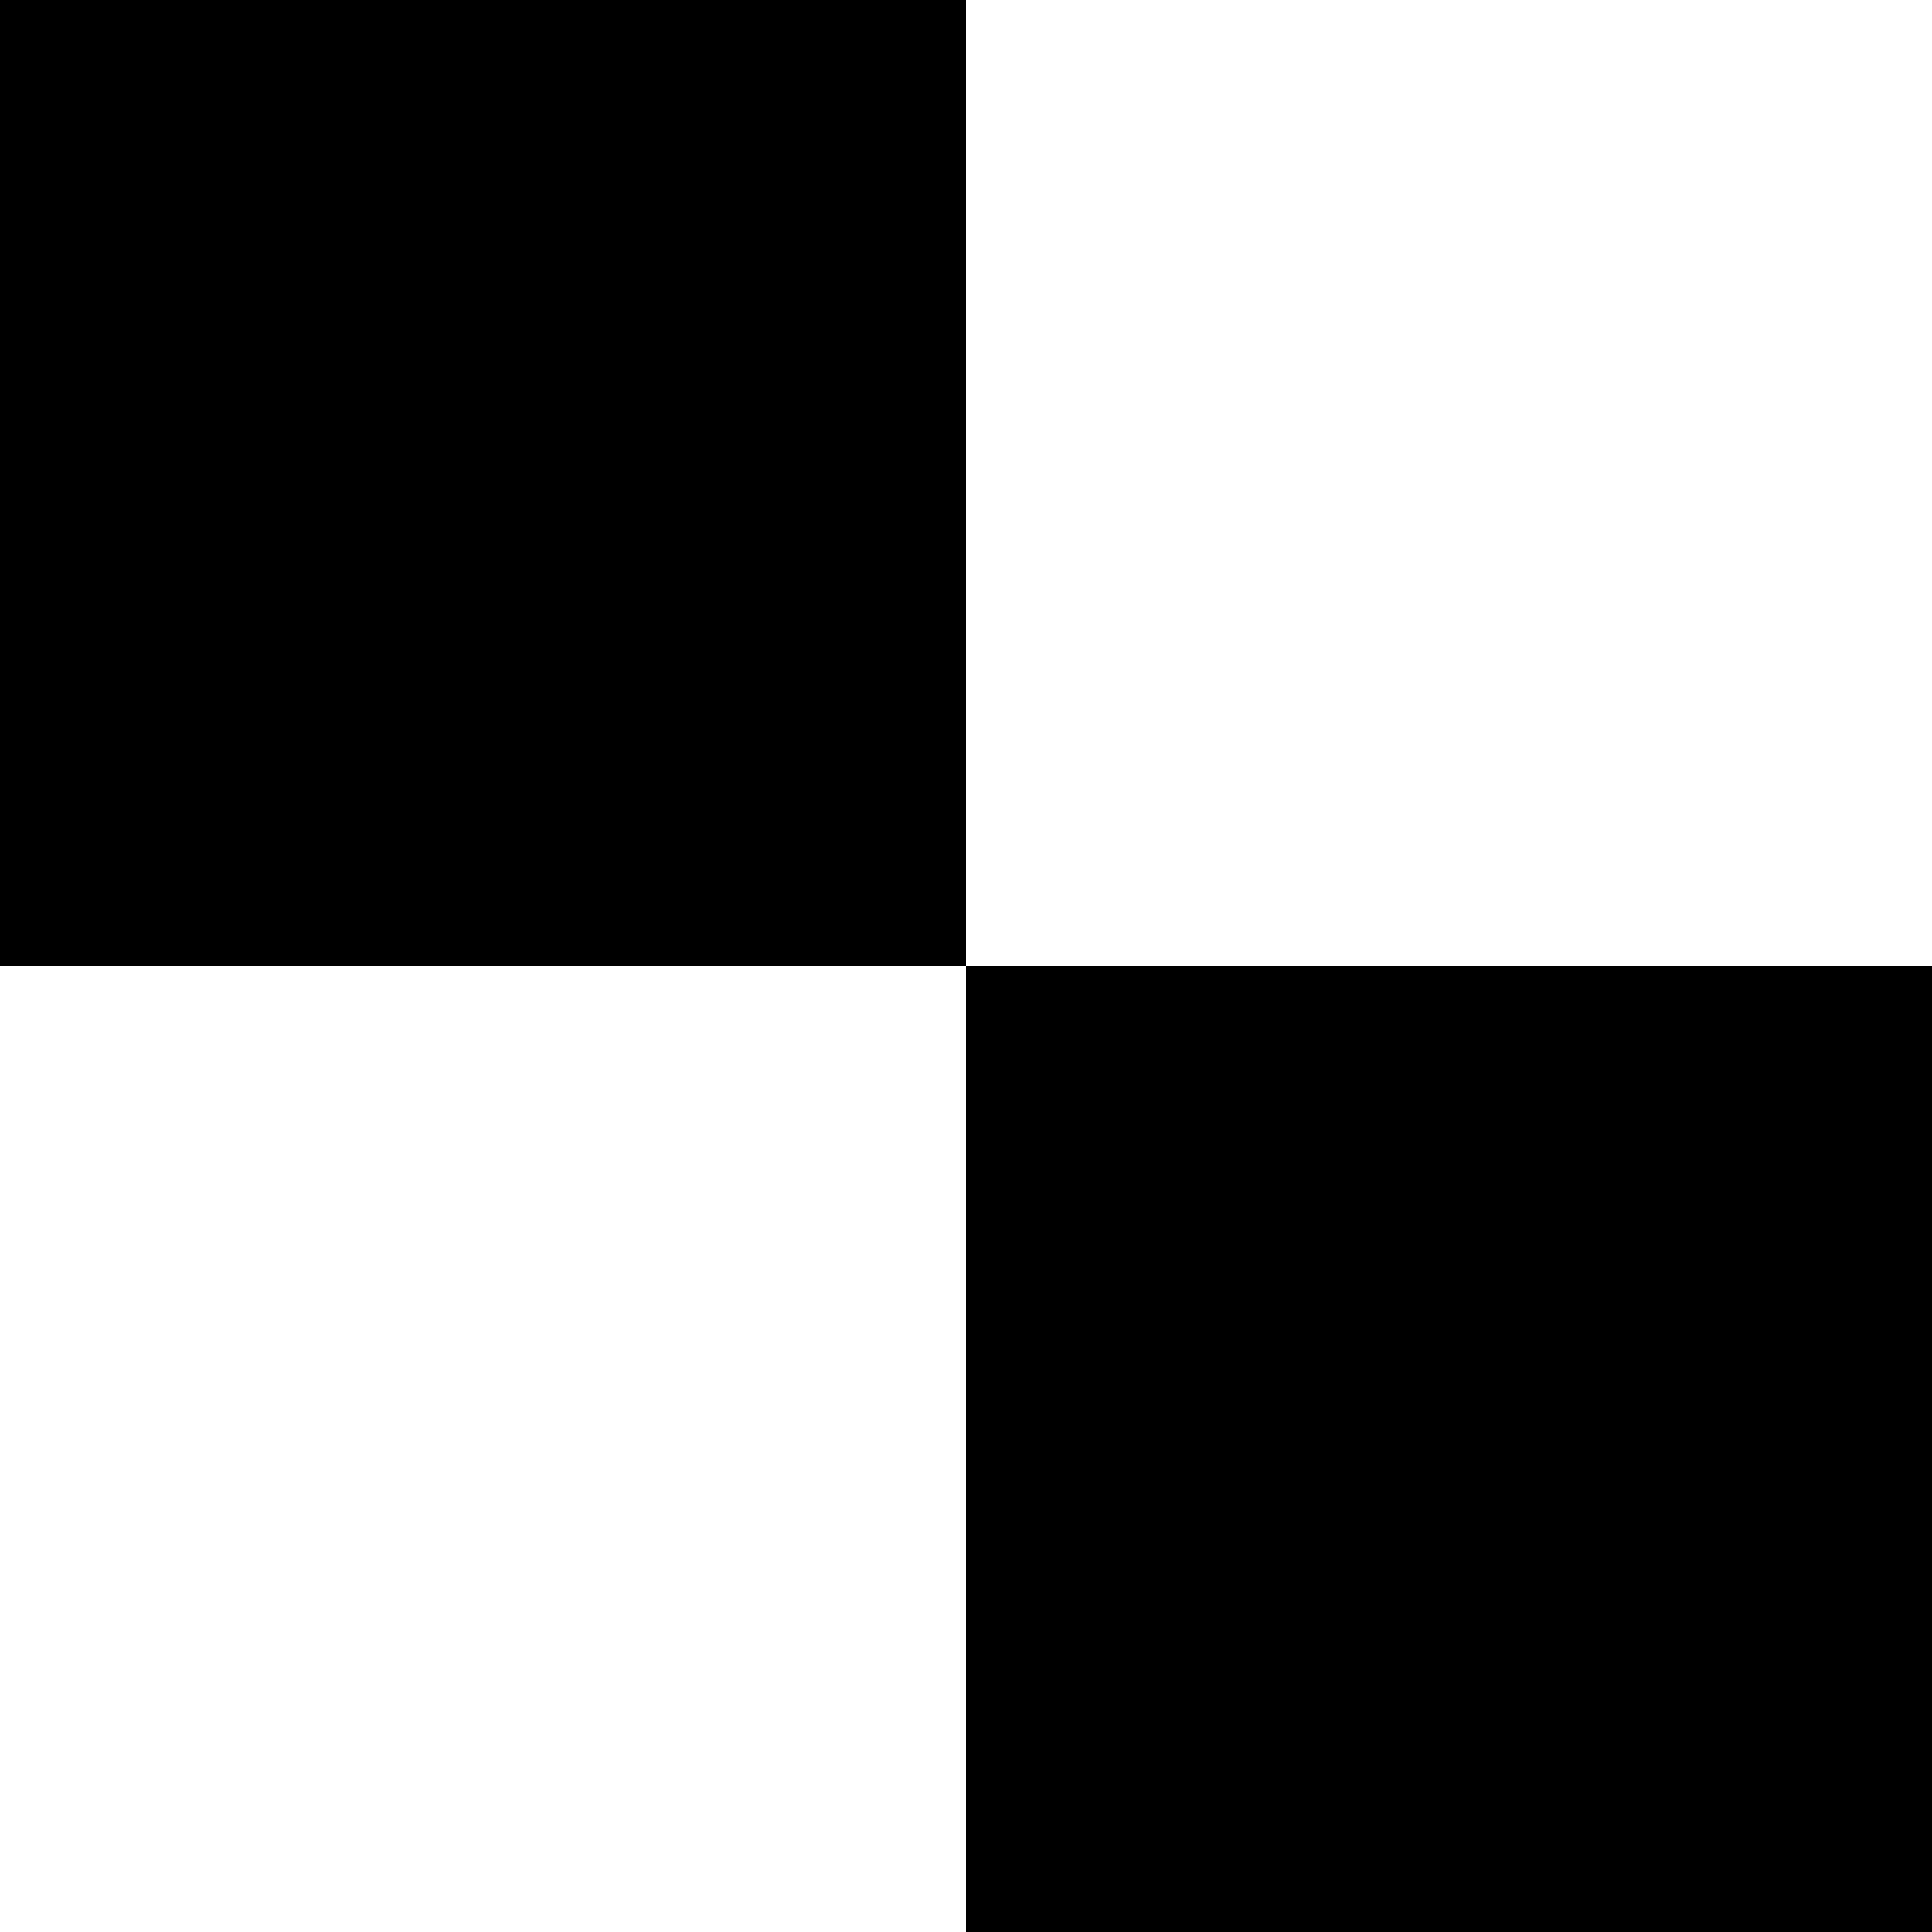
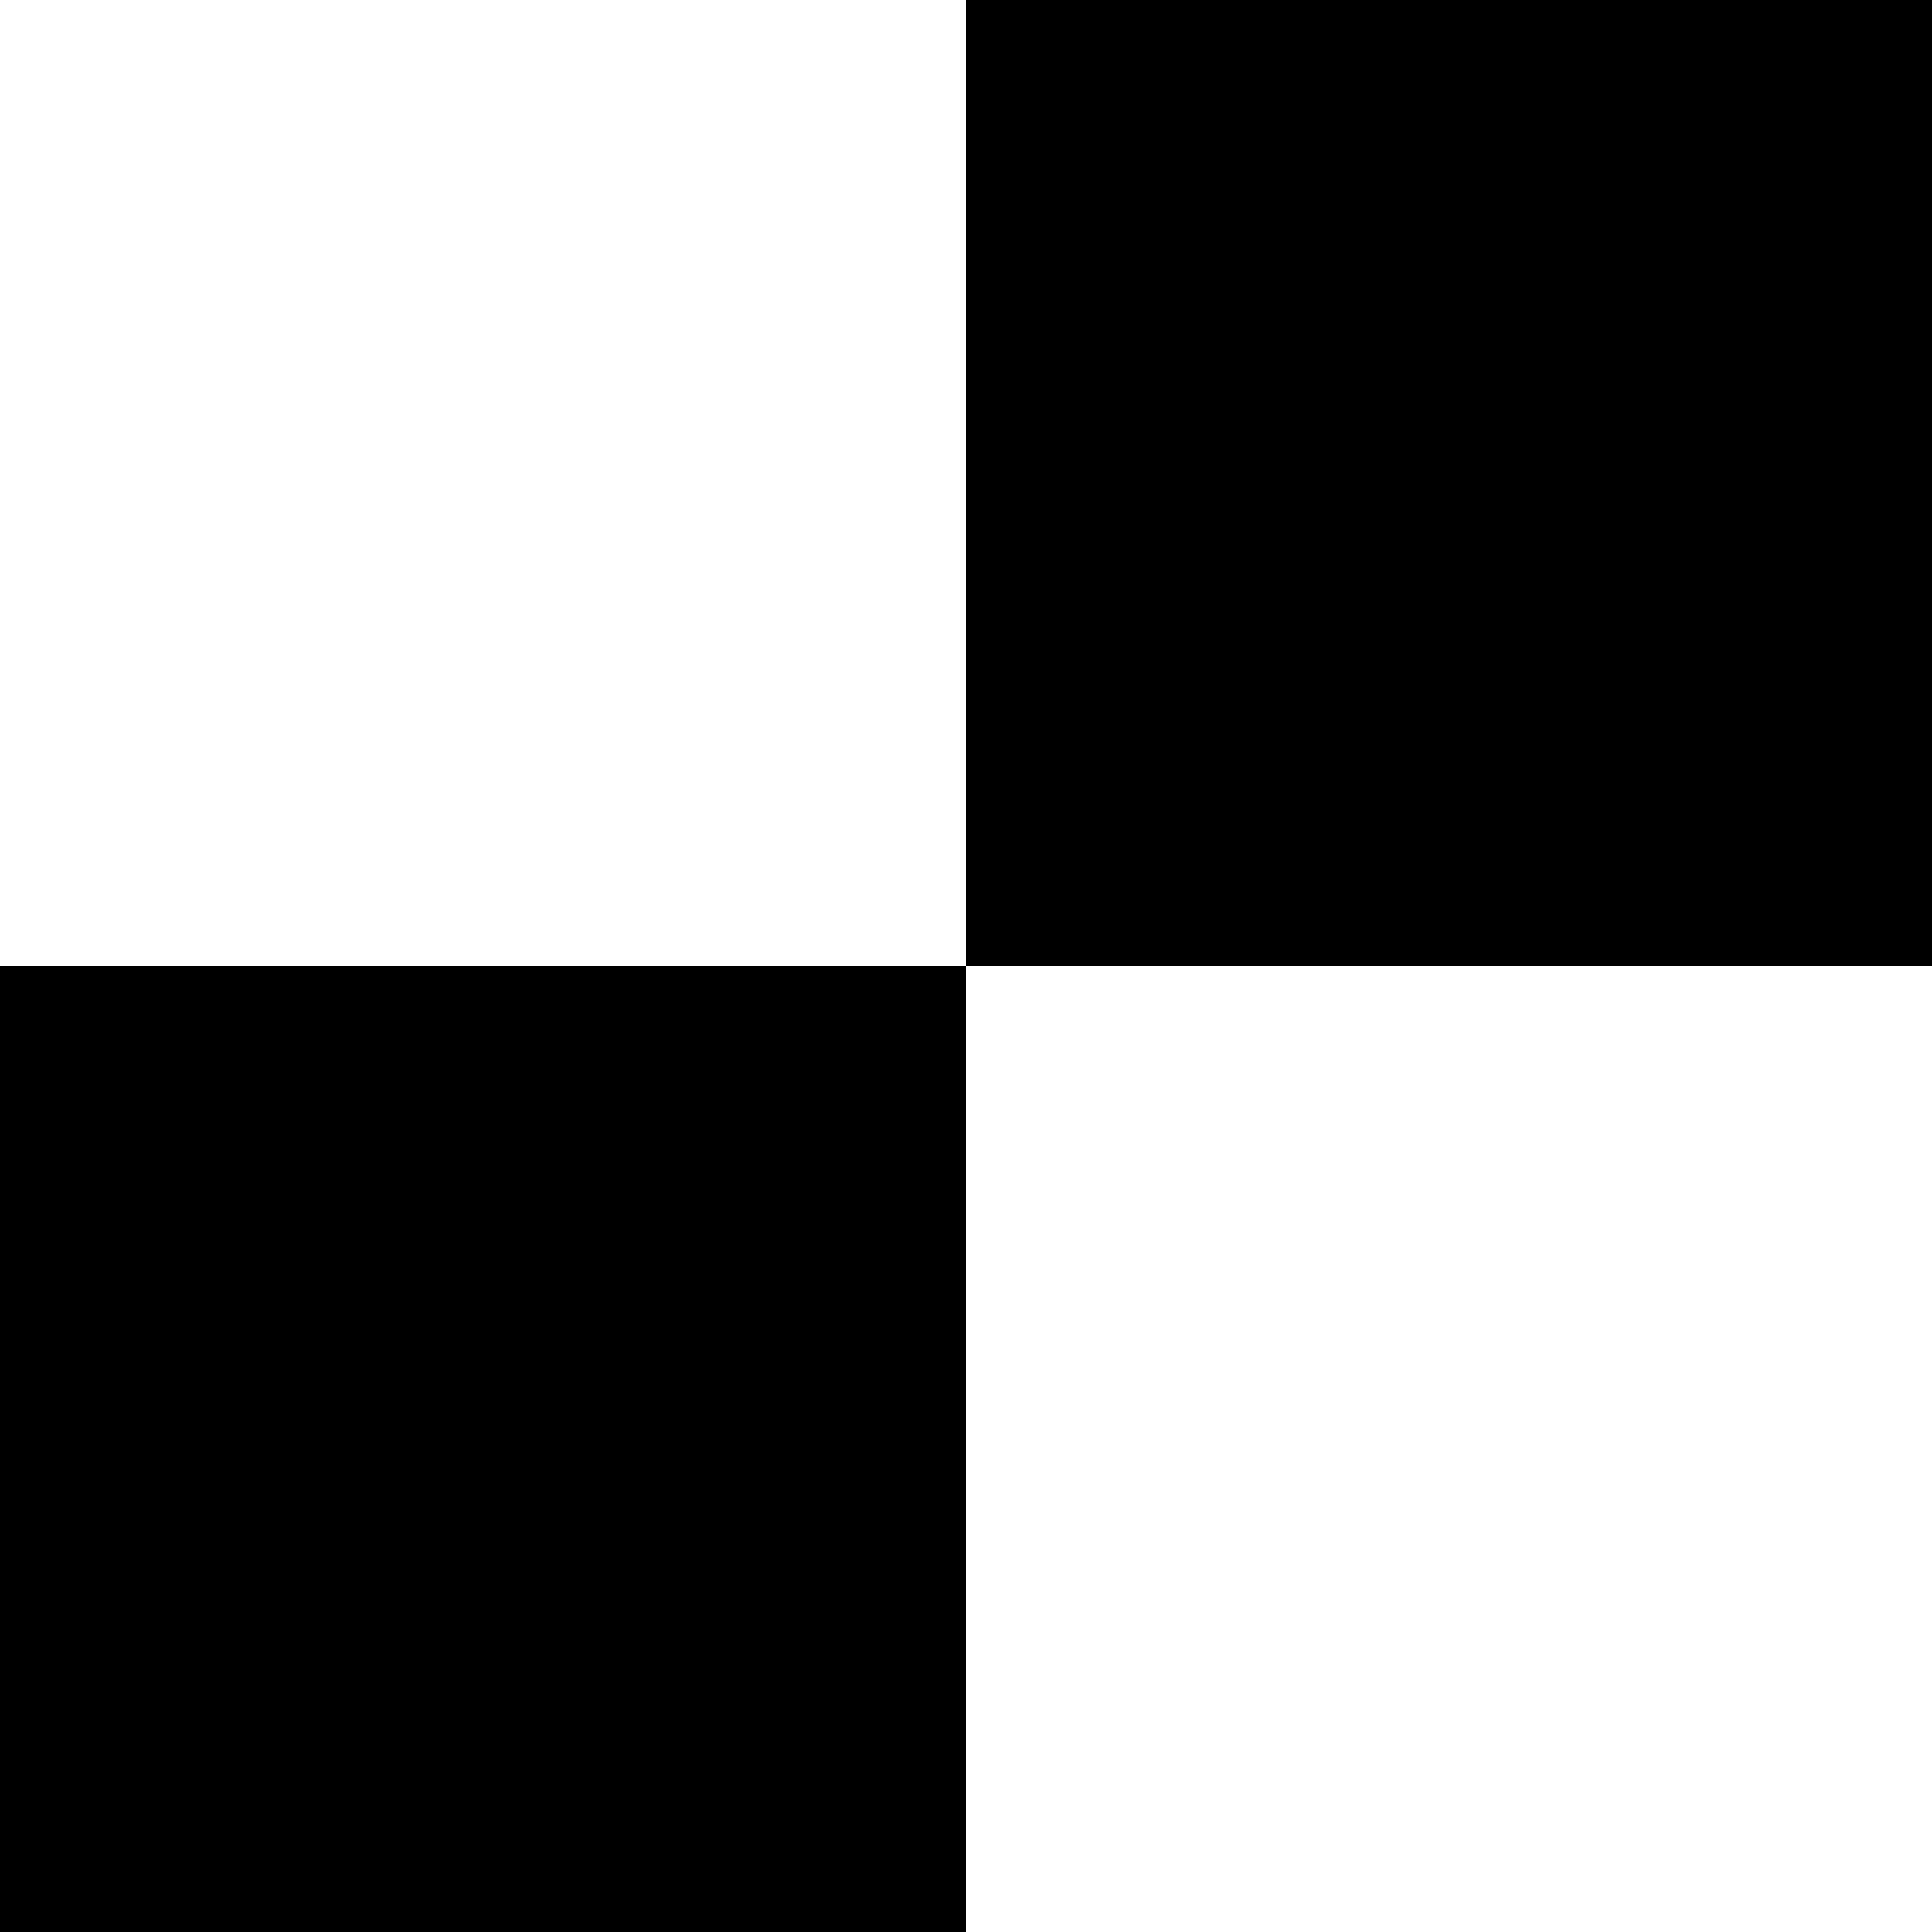
- <svg width="200" height="200">
-   <g class="treatment">
-     <path d="M0,0h100v100h-100z M100,100h100v100h-100z" />
+ <svg xmlns="http://www.w3.org/2000/svg" id="svg3781" version="1.1" height="333.33" width="333.33">
+   <defs id="defs3785" />
+   <g transform="matrix(-1.66665,0,0,1.66665,333.33,0)" id="g3779" class="treatment">
+     <path id="path3777" d="M 0,100 H 100 V 0 H 0 Z M 100,200 H 200 V 100 H 100 Z" />
  </g>
</svg>
